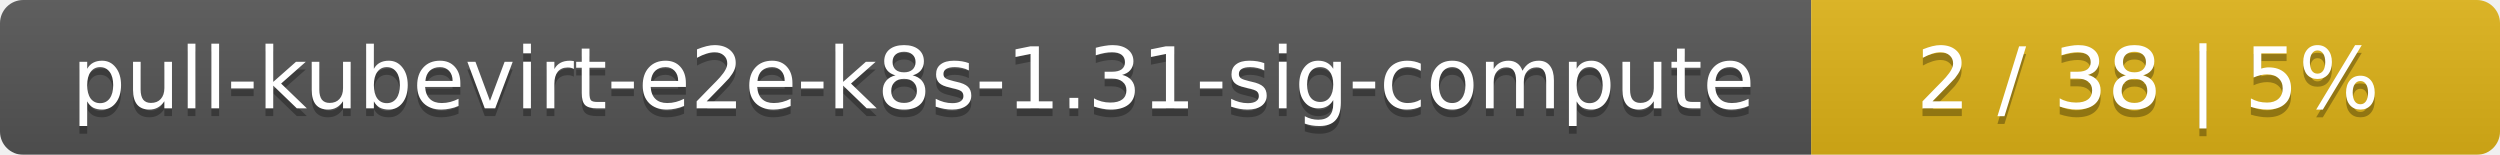
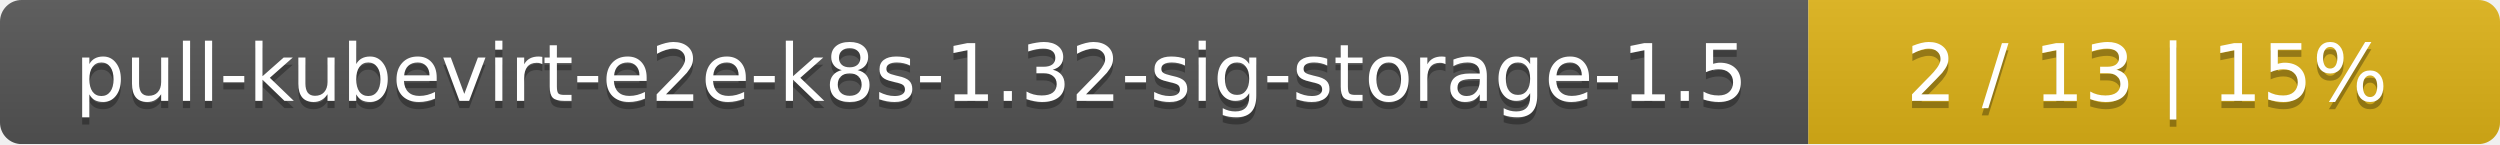
- <svg xmlns="http://www.w3.org/2000/svg" width="323" height="20">
+ <svg xmlns="http://www.w3.org/2000/svg" width="347" height="20">
  <linearGradient id="smooth" x2="0" y2="100%">
    <stop offset="0" stop-color="#bbb" stop-opacity=".1" />
    <stop offset="1" stop-opacity=".1" />
  </linearGradient>
  <mask id="round">
-     <rect width="323" height="20" rx="3" fill="#fff" />
+     <rect width="347" height="20" rx="3" fill="#fff" />
  </mask>
  <g mask="url(#round)">
-     <rect width="234" height="20" fill="#555" />
-     <rect x="234" width="89" height="20" fill="#dfb317" />
-     <rect width="323" height="20" fill="url(#smooth)" />
+     <rect width="251" height="20" fill="#555" />
+     <rect x="251" width="96" height="20" fill="#dfb317" />
+     <rect width="347" height="20" fill="url(#smooth)" />
  </g>
  <g fill="#fff" text-anchor="middle" font-family="DejaVu Sans,Verdana,Geneva,sans-serif" font-size="11">
-     <text x="118" y="15" fill="#010101" fill-opacity=".3">pull-kubevirt-e2e-k8s-1.31-sig-compute</text>
-     <text x="118" y="14">pull-kubevirt-e2e-k8s-1.31-sig-compute</text>
-     <text x="277.5" y="15" fill="#010101" fill-opacity=".3">2 / 38    |    5%</text>
-     <text x="277.5" y="14">2 / 38    |    5%</text>
+     <text x="126.5" y="15" fill="#010101" fill-opacity=".3">pull-kubevirt-e2e-k8s-1.32-sig-storage-1.5</text>
+     <text x="126.5" y="14">pull-kubevirt-e2e-k8s-1.32-sig-storage-1.5</text>
+     <text x="298" y="15" fill="#010101" fill-opacity=".3">2 / 13    |    15%</text>
+     <text x="298" y="14">2 / 13    |    15%</text>
  </g>
</svg>
